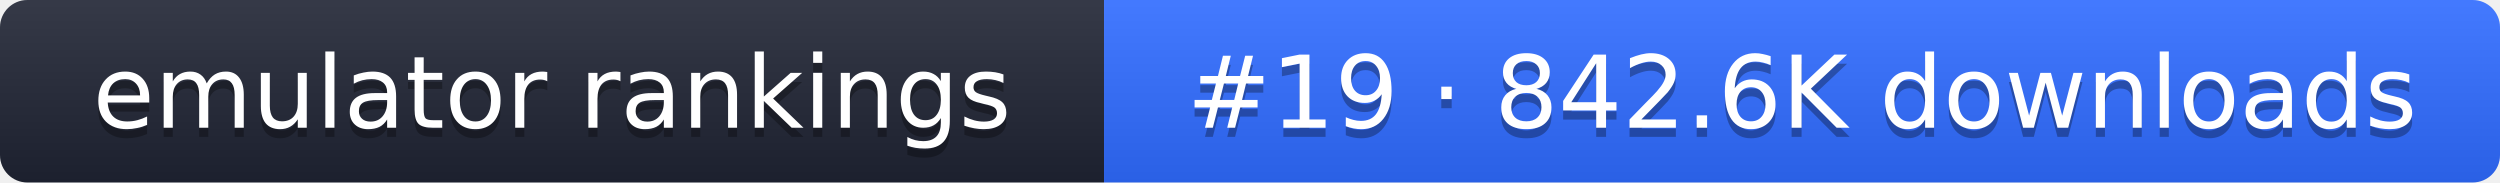
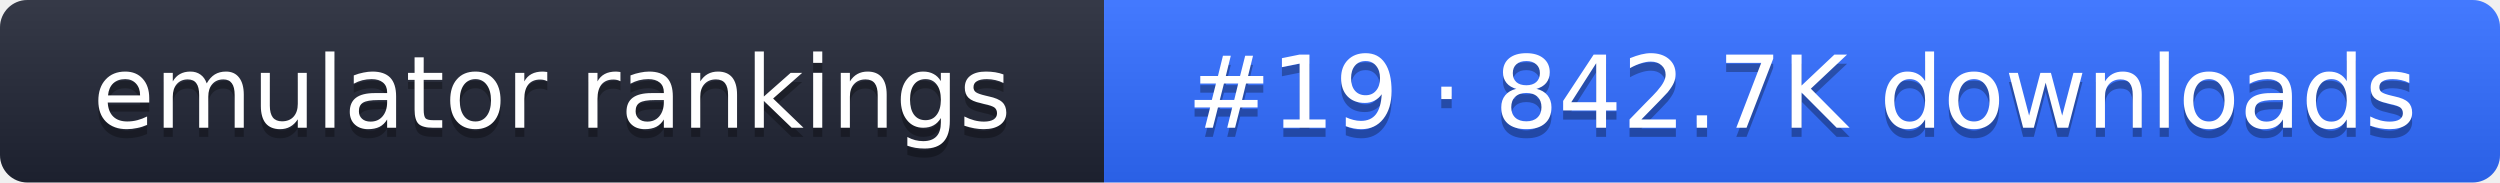
- <svg xmlns="http://www.w3.org/2000/svg" width="274" height="20" role="img" aria-label="emulator rankings: #19 · 842.6K downloads">
+ <svg xmlns="http://www.w3.org/2000/svg" width="274" height="20" role="img" aria-label="emulator rankings: #19 · 842.7K downloads">
  <linearGradient id="g" x2="0" y2="100%">
    <stop offset="0" stop-color="#fff" stop-opacity=".1" />
    <stop offset="1" stop-opacity=".1" />
  </linearGradient>
  <clipPath id="r">
    <rect width="274" height="20" rx="3" fill="#fff" />
  </clipPath>
  <g clip-path="url(#r)">
    <rect width="121" height="20" fill="#1f2433" />
    <rect x="121" width="153" height="20" fill="#2f6bff" />
    <rect width="274" height="20" fill="url(#g)" />
  </g>
  <g fill="#fff" text-anchor="middle" font-family="Verdana,DejaVu Sans,sans-serif" font-size="11">
    <text x="60.5" y="15" fill="#010101" fill-opacity=".3">emulator rankings</text>
    <text x="60.5" y="14">emulator rankings</text>
-     <text x="197.5" y="15" fill="#010101" fill-opacity=".3">#19 · 842.6K downloads</text>
-     <text x="197.5" y="14">#19 · 842.6K downloads</text>
+     <text x="197.5" y="15" fill="#010101" fill-opacity=".3">#19 · 842.7K downloads</text>
+     <text x="197.5" y="14">#19 · 842.7K downloads</text>
  </g>
</svg>
